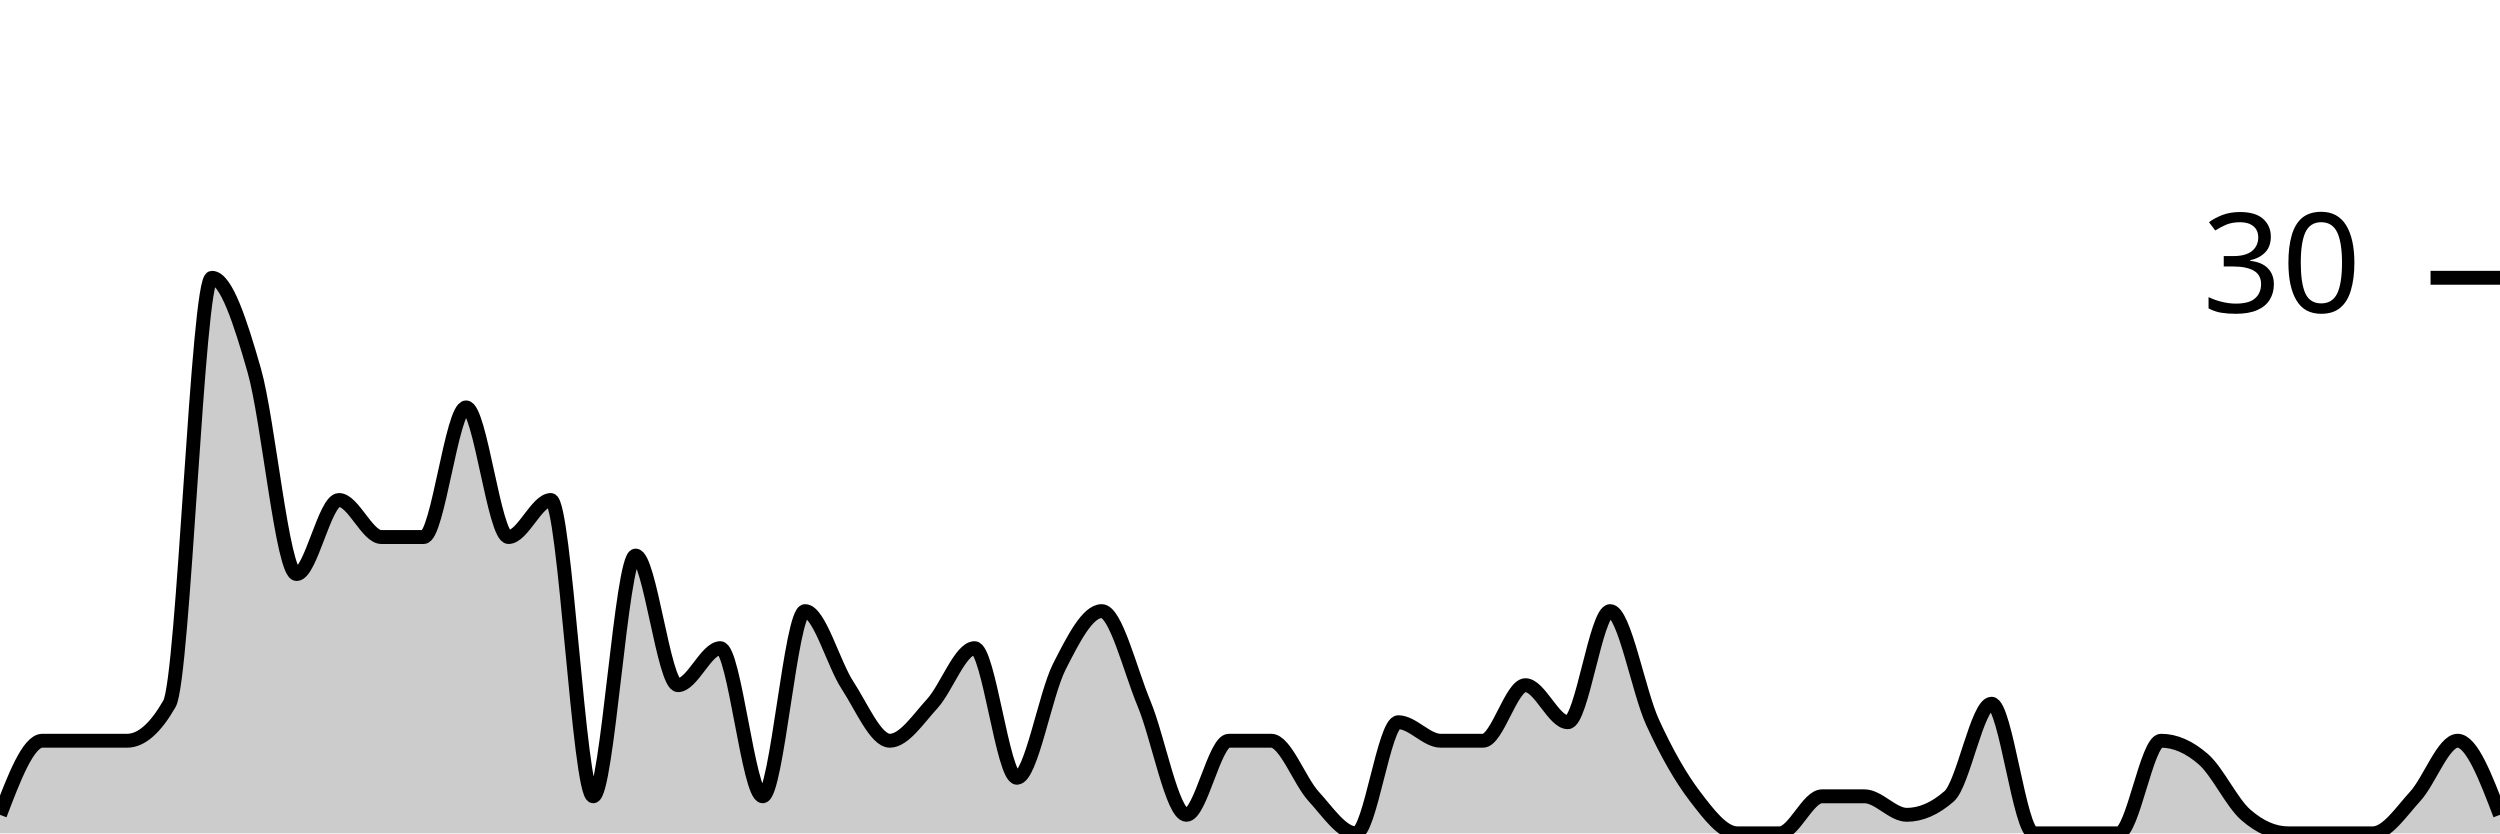
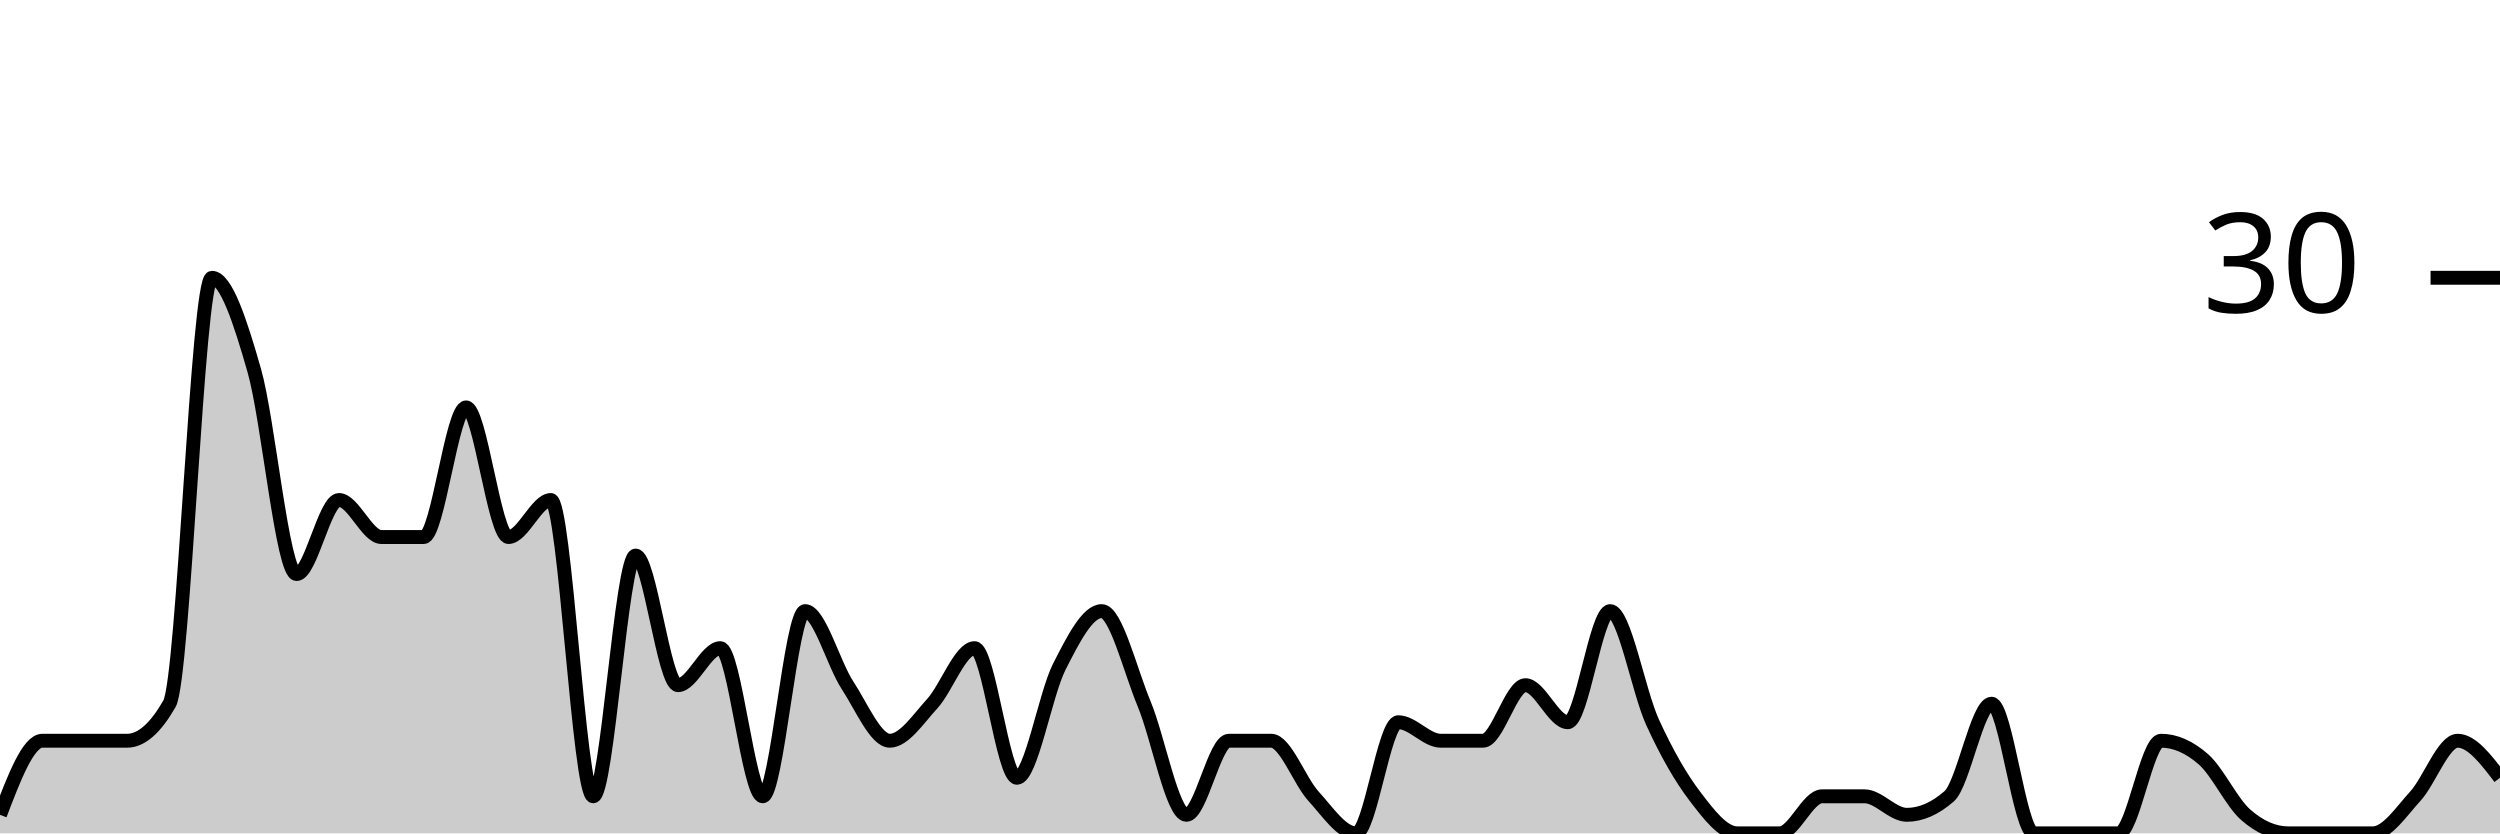
<svg xmlns="http://www.w3.org/2000/svg" viewBox="0 0 180 60">
  <g transform="translate(0,20)">
-     <path class="area" fill="rgba(0, 0, 0, 0.2)" d="M0,38.667C1.017,36,2.034,33.333,3.051,33.333C4.068,33.333,5.085,33.333,6.102,33.333C7.119,33.333,8.136,33.333,9.153,33.333C10.169,33.333,11.186,32.444,12.203,30.667C13.22,28.889,14.237,0,15.254,0C16.271,0,17.288,3.111,18.305,6.667C19.322,10.222,20.339,21.333,21.356,21.333C22.373,21.333,23.39,16,24.407,16C25.424,16,26.441,18.667,27.458,18.667C28.475,18.667,29.492,18.667,30.508,18.667C31.525,18.667,32.542,9.333,33.559,9.333C34.576,9.333,35.593,18.667,36.61,18.667C37.627,18.667,38.644,16,39.661,16C40.678,16,41.695,37.333,42.712,37.333C43.729,37.333,44.746,20,45.763,20C46.78,20,47.797,29.333,48.814,29.333C49.831,29.333,50.847,26.667,51.864,26.667C52.881,26.667,53.898,37.333,54.915,37.333C55.932,37.333,56.949,24,57.966,24C58.983,24,60,27.778,61.017,29.333C62.034,30.889,63.051,33.333,64.068,33.333C65.085,33.333,66.102,31.778,67.119,30.667C68.136,29.556,69.153,26.667,70.169,26.667C71.186,26.667,72.203,36,73.22,36C74.237,36,75.254,30,76.271,28C77.288,26,78.305,24,79.322,24C80.339,24,81.356,28.222,82.373,30.667C83.39,33.111,84.407,38.667,85.424,38.667C86.441,38.667,87.458,33.333,88.475,33.333C89.492,33.333,90.508,33.333,91.525,33.333C92.542,33.333,93.559,36.222,94.576,37.333C95.593,38.444,96.61,40,97.627,40C98.644,40,99.661,32,100.678,32C101.695,32,102.712,33.333,103.729,33.333C104.746,33.333,105.763,33.333,106.78,33.333C107.797,33.333,108.814,29.333,109.831,29.333C110.847,29.333,111.864,32,112.881,32C113.898,32,114.915,24,115.932,24C116.949,24,117.966,29.778,118.983,32C120,34.222,121.017,36,122.034,37.333C123.051,38.667,124.068,40,125.085,40C126.102,40,127.119,40,128.136,40C129.153,40,130.169,37.333,131.186,37.333C132.203,37.333,133.22,37.333,134.237,37.333C135.254,37.333,136.271,38.667,137.288,38.667C138.305,38.667,139.322,38.222,140.339,37.333C141.356,36.444,142.373,30.667,143.39,30.667C144.407,30.667,145.424,40,146.441,40C147.458,40,148.475,40,149.492,40C150.508,40,151.525,40,152.542,40C153.559,40,154.576,33.333,155.593,33.333C156.61,33.333,157.627,33.778,158.644,34.667C159.661,35.556,160.678,37.778,161.695,38.667C162.712,39.556,163.729,40,164.746,40C165.763,40,166.78,40,167.797,40C168.814,40,169.831,40,170.847,40C171.864,40,172.881,38.444,173.898,37.333C174.915,36.222,175.932,33.333,176.949,33.333C177.966,33.333,178.983,36,180,38.667L180,40C178.983,40,177.966,40,176.949,40C175.932,40,174.915,40,173.898,40C172.881,40,171.864,40,170.847,40C169.831,40,168.814,40,167.797,40C166.78,40,165.763,40,164.746,40C163.729,40,162.712,40,161.695,40C160.678,40,159.661,40,158.644,40C157.627,40,156.61,40,155.593,40C154.576,40,153.559,40,152.542,40C151.525,40,150.508,40,149.492,40C148.475,40,147.458,40,146.441,40C145.424,40,144.407,40,143.39,40C142.373,40,141.356,40,140.339,40C139.322,40,138.305,40,137.288,40C136.271,40,135.254,40,134.237,40C133.22,40,132.203,40,131.186,40C130.169,40,129.153,40,128.136,40C127.119,40,126.102,40,125.085,40C124.068,40,123.051,40,122.034,40C121.017,40,120,40,118.983,40C117.966,40,116.949,40,115.932,40C114.915,40,113.898,40,112.881,40C111.864,40,110.847,40,109.831,40C108.814,40,107.797,40,106.78,40C105.763,40,104.746,40,103.729,40C102.712,40,101.695,40,100.678,40C99.661,40,98.644,40,97.627,40C96.61,40,95.593,40,94.576,40C93.559,40,92.542,40,91.525,40C90.508,40,89.492,40,88.475,40C87.458,40,86.441,40,85.424,40C84.407,40,83.39,40,82.373,40C81.356,40,80.339,40,79.322,40C78.305,40,77.288,40,76.271,40C75.254,40,74.237,40,73.22,40C72.203,40,71.186,40,70.169,40C69.153,40,68.136,40,67.119,40C66.102,40,65.085,40,64.068,40C63.051,40,62.034,40,61.017,40C60,40,58.983,40,57.966,40C56.949,40,55.932,40,54.915,40C53.898,40,52.881,40,51.864,40C50.847,40,49.831,40,48.814,40C47.797,40,46.78,40,45.763,40C44.746,40,43.729,40,42.712,40C41.695,40,40.678,40,39.661,40C38.644,40,37.627,40,36.61,40C35.593,40,34.576,40,33.559,40C32.542,40,31.525,40,30.508,40C29.492,40,28.475,40,27.458,40C26.441,40,25.424,40,24.407,40C23.39,40,22.373,40,21.356,40C20.339,40,19.322,40,18.305,40C17.288,40,16.271,40,15.254,40C14.237,40,13.22,40,12.203,40C11.186,40,10.169,40,9.153,40C8.136,40,7.119,40,6.102,40C5.085,40,4.068,40,3.051,40C2.034,40,1.017,40,0,40Z" />
-     <path class="line" stroke="black" fill="none" d="M0,38.667C1.017,36,2.034,33.333,3.051,33.333C4.068,33.333,5.085,33.333,6.102,33.333C7.119,33.333,8.136,33.333,9.153,33.333C10.169,33.333,11.186,32.444,12.203,30.667C13.22,28.889,14.237,0,15.254,0C16.271,0,17.288,3.111,18.305,6.667C19.322,10.222,20.339,21.333,21.356,21.333C22.373,21.333,23.39,16,24.407,16C25.424,16,26.441,18.667,27.458,18.667C28.475,18.667,29.492,18.667,30.508,18.667C31.525,18.667,32.542,9.333,33.559,9.333C34.576,9.333,35.593,18.667,36.61,18.667C37.627,18.667,38.644,16,39.661,16C40.678,16,41.695,37.333,42.712,37.333C43.729,37.333,44.746,20,45.763,20C46.78,20,47.797,29.333,48.814,29.333C49.831,29.333,50.847,26.667,51.864,26.667C52.881,26.667,53.898,37.333,54.915,37.333C55.932,37.333,56.949,24,57.966,24C58.983,24,60,27.778,61.017,29.333C62.034,30.889,63.051,33.333,64.068,33.333C65.085,33.333,66.102,31.778,67.119,30.667C68.136,29.556,69.153,26.667,70.169,26.667C71.186,26.667,72.203,36,73.22,36C74.237,36,75.254,30,76.271,28C77.288,26,78.305,24,79.322,24C80.339,24,81.356,28.222,82.373,30.667C83.39,33.111,84.407,38.667,85.424,38.667C86.441,38.667,87.458,33.333,88.475,33.333C89.492,33.333,90.508,33.333,91.525,33.333C92.542,33.333,93.559,36.222,94.576,37.333C95.593,38.444,96.61,40,97.627,40C98.644,40,99.661,32,100.678,32C101.695,32,102.712,33.333,103.729,33.333C104.746,33.333,105.763,33.333,106.78,33.333C107.797,33.333,108.814,29.333,109.831,29.333C110.847,29.333,111.864,32,112.881,32C113.898,32,114.915,24,115.932,24C116.949,24,117.966,29.778,118.983,32C120,34.222,121.017,36,122.034,37.333C123.051,38.667,124.068,40,125.085,40C126.102,40,127.119,40,128.136,40C129.153,40,130.169,37.333,131.186,37.333C132.203,37.333,133.22,37.333,134.237,37.333C135.254,37.333,136.271,38.667,137.288,38.667C138.305,38.667,139.322,38.222,140.339,37.333C141.356,36.444,142.373,30.667,143.39,30.667C144.407,30.667,145.424,40,146.441,40C147.458,40,148.475,40,149.492,40C150.508,40,151.525,40,152.542,40C153.559,40,154.576,33.333,155.593,33.333C156.61,33.333,157.627,33.778,158.644,34.667C159.661,35.556,160.678,37.778,161.695,38.667C162.712,39.556,163.729,40,164.746,40C165.763,40,166.78,40,167.797,40C168.814,40,169.831,40,170.847,40C171.864,40,172.881,38.444,173.898,37.333C174.915,36.222,175.932,33.333,176.949,33.333C177.966,33.333,178.983,36,180,38.667" />
+     <path class="area" fill="rgba(0, 0, 0, 0.2)" d="M0,38.667C1.017,36,2.034,33.333,3.051,33.333C4.068,33.333,5.085,33.333,6.102,33.333C7.119,33.333,8.136,33.333,9.153,33.333C10.169,33.333,11.186,32.444,12.203,30.667C13.22,28.889,14.237,0,15.254,0C16.271,0,17.288,3.111,18.305,6.667C19.322,10.222,20.339,21.333,21.356,21.333C22.373,21.333,23.39,16,24.407,16C25.424,16,26.441,18.667,27.458,18.667C28.475,18.667,29.492,18.667,30.508,18.667C31.525,18.667,32.542,9.333,33.559,9.333C34.576,9.333,35.593,18.667,36.61,18.667C37.627,18.667,38.644,16,39.661,16C40.678,16,41.695,37.333,42.712,37.333C43.729,37.333,44.746,20,45.763,20C46.78,20,47.797,29.333,48.814,29.333C49.831,29.333,50.847,26.667,51.864,26.667C52.881,26.667,53.898,37.333,54.915,37.333C55.932,37.333,56.949,24,57.966,24C58.983,24,60,27.778,61.017,29.333C62.034,30.889,63.051,33.333,64.068,33.333C65.085,33.333,66.102,31.778,67.119,30.667C68.136,29.556,69.153,26.667,70.169,26.667C71.186,26.667,72.203,36,73.22,36C74.237,36,75.254,30,76.271,28C77.288,26,78.305,24,79.322,24C80.339,24,81.356,28.222,82.373,30.667C83.39,33.111,84.407,38.667,85.424,38.667C86.441,38.667,87.458,33.333,88.475,33.333C89.492,33.333,90.508,33.333,91.525,33.333C92.542,33.333,93.559,36.222,94.576,37.333C95.593,38.444,96.61,40,97.627,40C98.644,40,99.661,32,100.678,32C101.695,32,102.712,33.333,103.729,33.333C104.746,33.333,105.763,33.333,106.78,33.333C107.797,33.333,108.814,29.333,109.831,29.333C110.847,29.333,111.864,32,112.881,32C113.898,32,114.915,24,115.932,24C116.949,24,117.966,29.778,118.983,32C120,34.222,121.017,36,122.034,37.333C123.051,38.667,124.068,40,125.085,40C126.102,40,127.119,40,128.136,40C129.153,40,130.169,37.333,131.186,37.333C132.203,37.333,133.22,37.333,134.237,37.333C135.254,37.333,136.271,38.667,137.288,38.667C138.305,38.667,139.322,38.222,140.339,37.333C141.356,36.444,142.373,30.667,143.39,30.667C144.407,30.667,145.424,40,146.441,40C147.458,40,148.475,40,149.492,40C150.508,40,151.525,40,152.542,40C153.559,40,154.576,33.333,155.593,33.333C156.61,33.333,157.627,33.778,158.644,34.667C159.661,35.556,160.678,37.778,161.695,38.667C162.712,39.556,163.729,40,164.746,40C165.763,40,166.78,40,167.797,40C168.814,40,169.831,40,170.847,40C171.864,40,172.881,38.444,173.898,37.333C174.915,36.222,175.932,33.333,176.949,33.333C177.966,33.333,178.983,34.667,180,36L180,40C178.983,40,177.966,40,176.949,40C175.932,40,174.915,40,173.898,40C172.881,40,171.864,40,170.847,40C169.831,40,168.814,40,167.797,40C166.78,40,165.763,40,164.746,40C163.729,40,162.712,40,161.695,40C160.678,40,159.661,40,158.644,40C157.627,40,156.61,40,155.593,40C154.576,40,153.559,40,152.542,40C151.525,40,150.508,40,149.492,40C148.475,40,147.458,40,146.441,40C145.424,40,144.407,40,143.39,40C142.373,40,141.356,40,140.339,40C139.322,40,138.305,40,137.288,40C136.271,40,135.254,40,134.237,40C133.22,40,132.203,40,131.186,40C130.169,40,129.153,40,128.136,40C127.119,40,126.102,40,125.085,40C124.068,40,123.051,40,122.034,40C121.017,40,120,40,118.983,40C117.966,40,116.949,40,115.932,40C114.915,40,113.898,40,112.881,40C111.864,40,110.847,40,109.831,40C108.814,40,107.797,40,106.78,40C105.763,40,104.746,40,103.729,40C102.712,40,101.695,40,100.678,40C99.661,40,98.644,40,97.627,40C96.61,40,95.593,40,94.576,40C93.559,40,92.542,40,91.525,40C90.508,40,89.492,40,88.475,40C87.458,40,86.441,40,85.424,40C84.407,40,83.39,40,82.373,40C81.356,40,80.339,40,79.322,40C78.305,40,77.288,40,76.271,40C75.254,40,74.237,40,73.22,40C72.203,40,71.186,40,70.169,40C69.153,40,68.136,40,67.119,40C66.102,40,65.085,40,64.068,40C63.051,40,62.034,40,61.017,40C60,40,58.983,40,57.966,40C56.949,40,55.932,40,54.915,40C53.898,40,52.881,40,51.864,40C50.847,40,49.831,40,48.814,40C47.797,40,46.78,40,45.763,40C44.746,40,43.729,40,42.712,40C41.695,40,40.678,40,39.661,40C38.644,40,37.627,40,36.61,40C35.593,40,34.576,40,33.559,40C32.542,40,31.525,40,30.508,40C29.492,40,28.475,40,27.458,40C26.441,40,25.424,40,24.407,40C23.39,40,22.373,40,21.356,40C20.339,40,19.322,40,18.305,40C17.288,40,16.271,40,15.254,40C14.237,40,13.22,40,12.203,40C11.186,40,10.169,40,9.153,40C8.136,40,7.119,40,6.102,40C5.085,40,4.068,40,3.051,40C2.034,40,1.017,40,0,40Z" />
+     <path class="line" stroke="black" fill="none" d="M0,38.667C1.017,36,2.034,33.333,3.051,33.333C4.068,33.333,5.085,33.333,6.102,33.333C7.119,33.333,8.136,33.333,9.153,33.333C10.169,33.333,11.186,32.444,12.203,30.667C13.22,28.889,14.237,0,15.254,0C16.271,0,17.288,3.111,18.305,6.667C19.322,10.222,20.339,21.333,21.356,21.333C22.373,21.333,23.39,16,24.407,16C25.424,16,26.441,18.667,27.458,18.667C28.475,18.667,29.492,18.667,30.508,18.667C31.525,18.667,32.542,9.333,33.559,9.333C34.576,9.333,35.593,18.667,36.61,18.667C37.627,18.667,38.644,16,39.661,16C40.678,16,41.695,37.333,42.712,37.333C43.729,37.333,44.746,20,45.763,20C46.78,20,47.797,29.333,48.814,29.333C49.831,29.333,50.847,26.667,51.864,26.667C52.881,26.667,53.898,37.333,54.915,37.333C55.932,37.333,56.949,24,57.966,24C58.983,24,60,27.778,61.017,29.333C62.034,30.889,63.051,33.333,64.068,33.333C65.085,33.333,66.102,31.778,67.119,30.667C68.136,29.556,69.153,26.667,70.169,26.667C71.186,26.667,72.203,36,73.22,36C74.237,36,75.254,30,76.271,28C77.288,26,78.305,24,79.322,24C80.339,24,81.356,28.222,82.373,30.667C83.39,33.111,84.407,38.667,85.424,38.667C86.441,38.667,87.458,33.333,88.475,33.333C89.492,33.333,90.508,33.333,91.525,33.333C92.542,33.333,93.559,36.222,94.576,37.333C95.593,38.444,96.61,40,97.627,40C98.644,40,99.661,32,100.678,32C101.695,32,102.712,33.333,103.729,33.333C104.746,33.333,105.763,33.333,106.78,33.333C107.797,33.333,108.814,29.333,109.831,29.333C110.847,29.333,111.864,32,112.881,32C113.898,32,114.915,24,115.932,24C116.949,24,117.966,29.778,118.983,32C120,34.222,121.017,36,122.034,37.333C123.051,38.667,124.068,40,125.085,40C126.102,40,127.119,40,128.136,40C129.153,40,130.169,37.333,131.186,37.333C132.203,37.333,133.22,37.333,134.237,37.333C135.254,37.333,136.271,38.667,137.288,38.667C138.305,38.667,139.322,38.222,140.339,37.333C141.356,36.444,142.373,30.667,143.39,30.667C144.407,30.667,145.424,40,146.441,40C147.458,40,148.475,40,149.492,40C150.508,40,151.525,40,152.542,40C153.559,40,154.576,33.333,155.593,33.333C156.61,33.333,157.627,33.778,158.644,34.667C159.661,35.556,160.678,37.778,161.695,38.667C162.712,39.556,163.729,40,164.746,40C165.763,40,166.78,40,167.797,40C168.814,40,169.831,40,170.847,40C171.864,40,172.881,38.444,173.898,37.333C174.915,36.222,175.932,33.333,176.949,33.333C177.966,33.333,178.983,34.667,180,36" />
    <path class="axis-ceiling" stroke-width="1" stroke="black" fill="none" d="M175,0L180,0" />
    <text class="axis-ceiling-label" font-family="sans-serif" text-anchor="end" font-size="10px" x="170" y="2.5">30</text>
  </g>
</svg>
